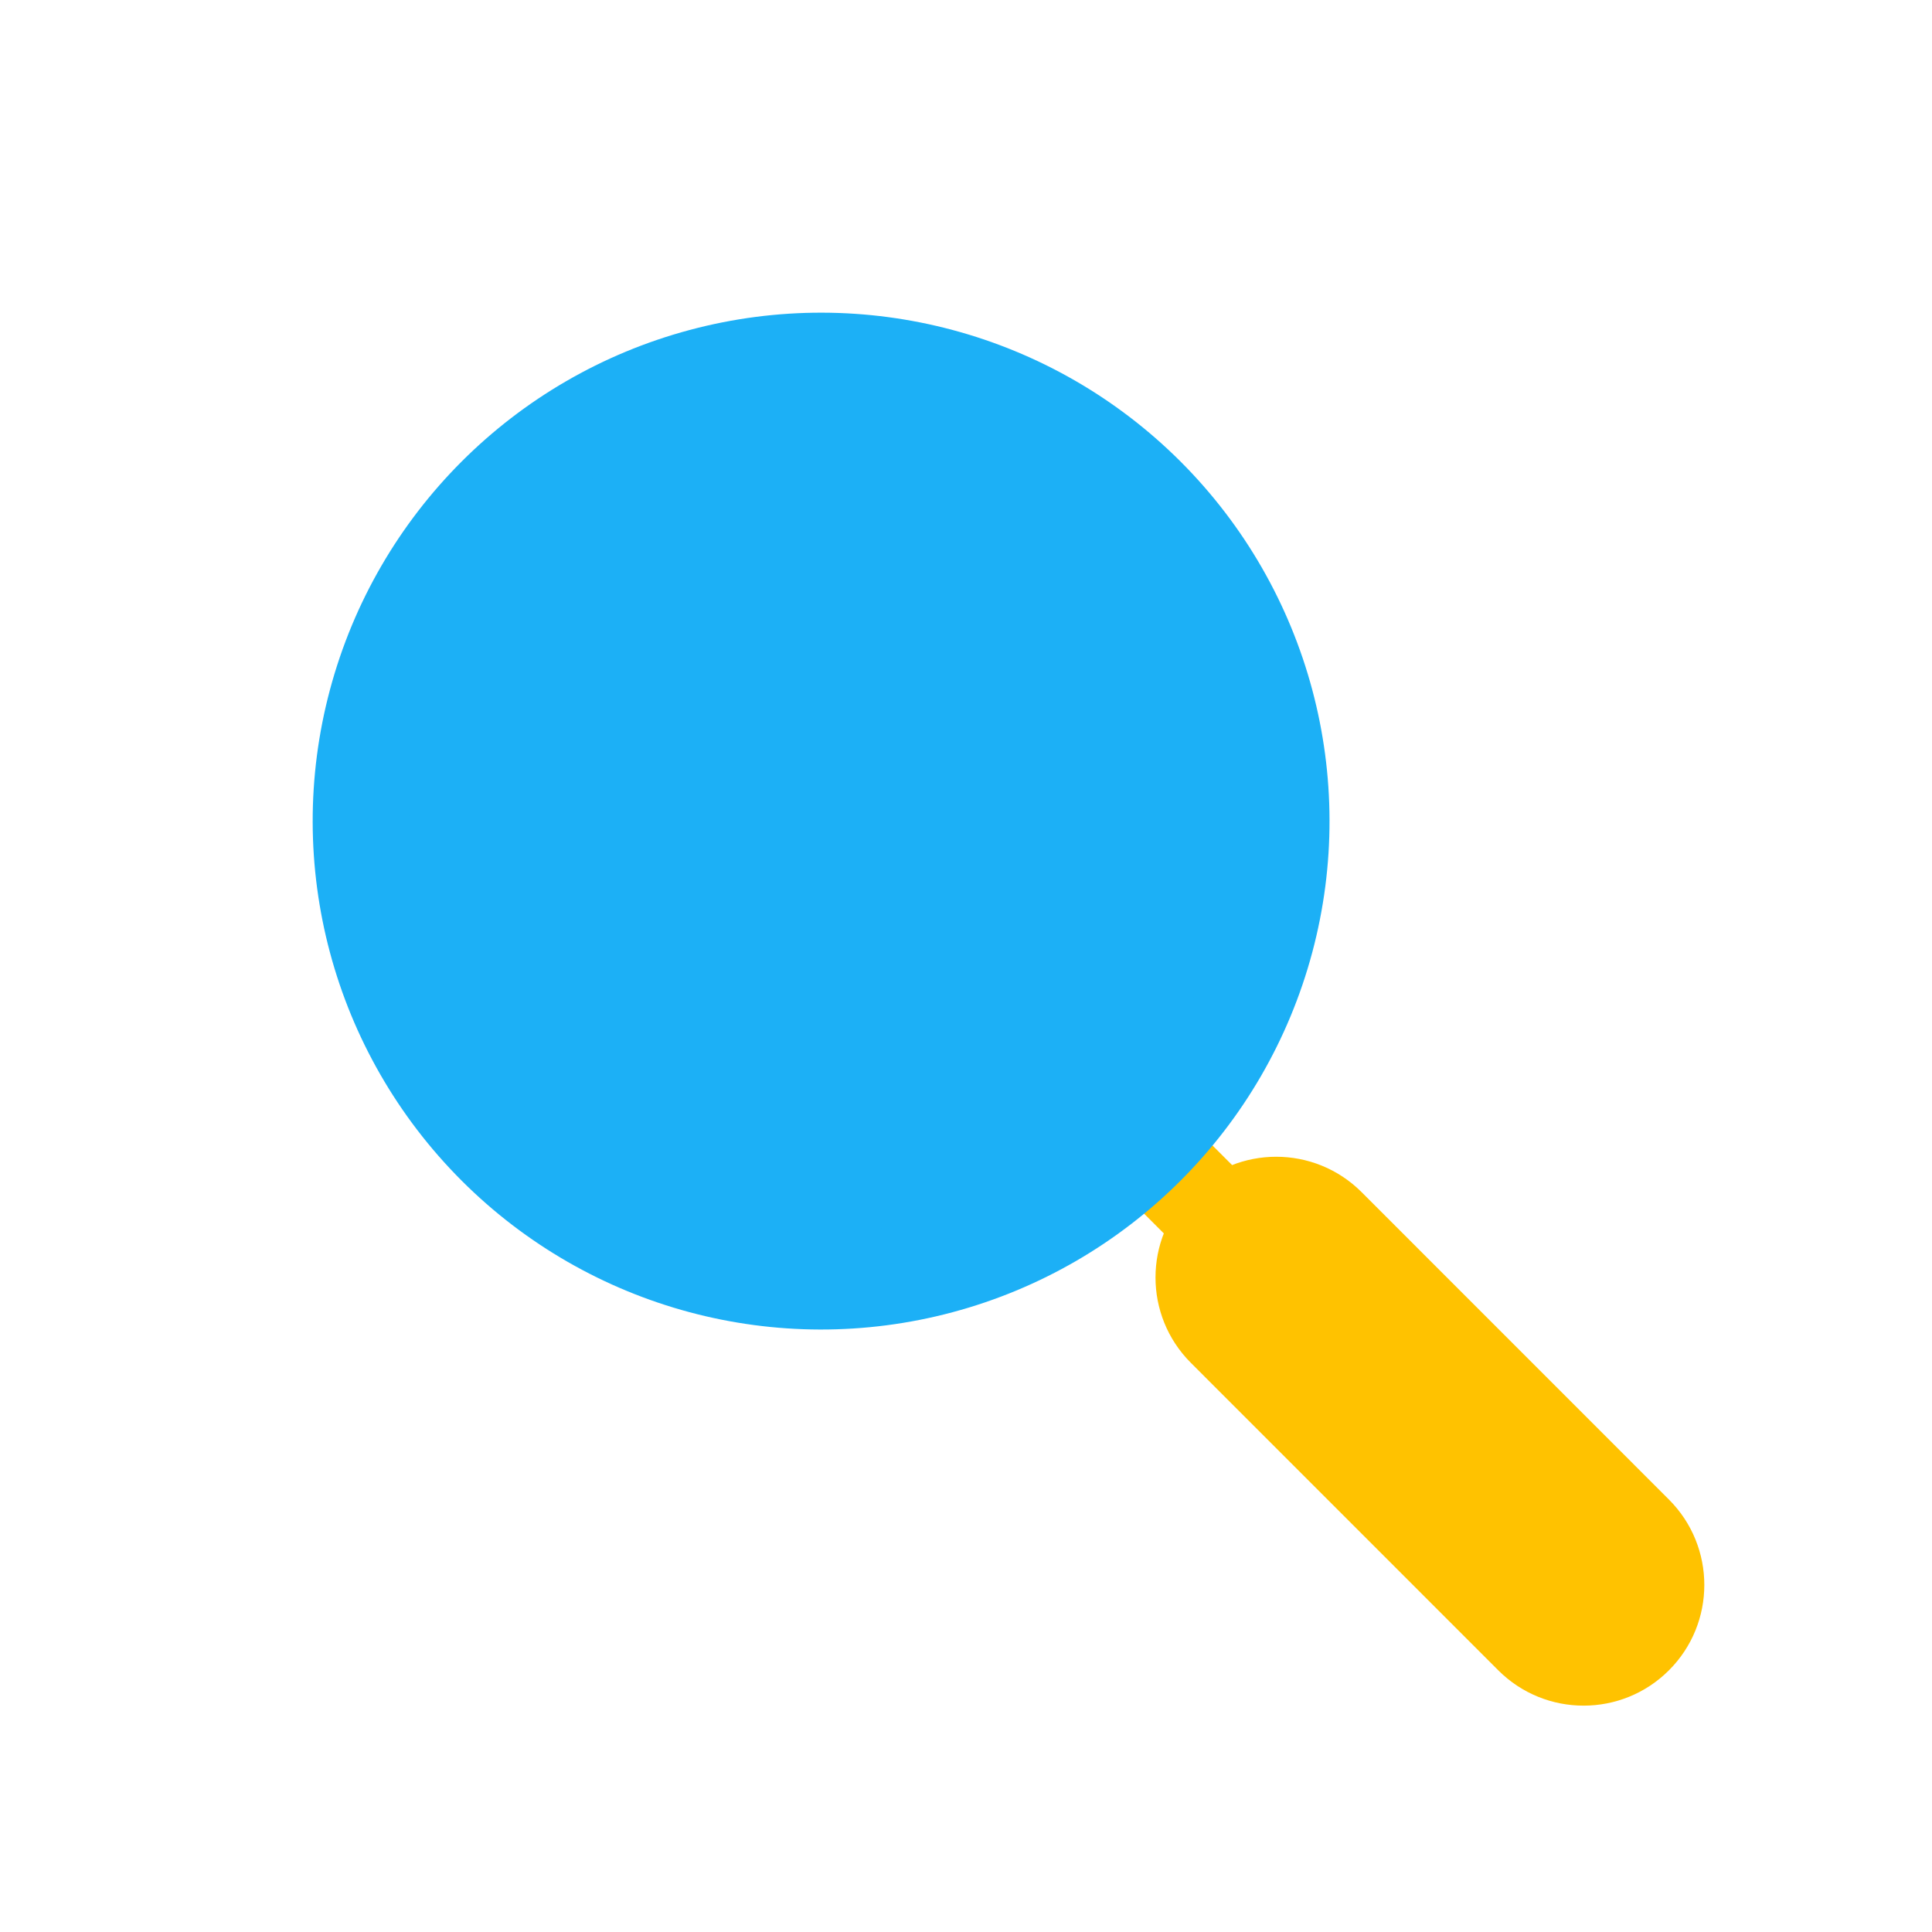
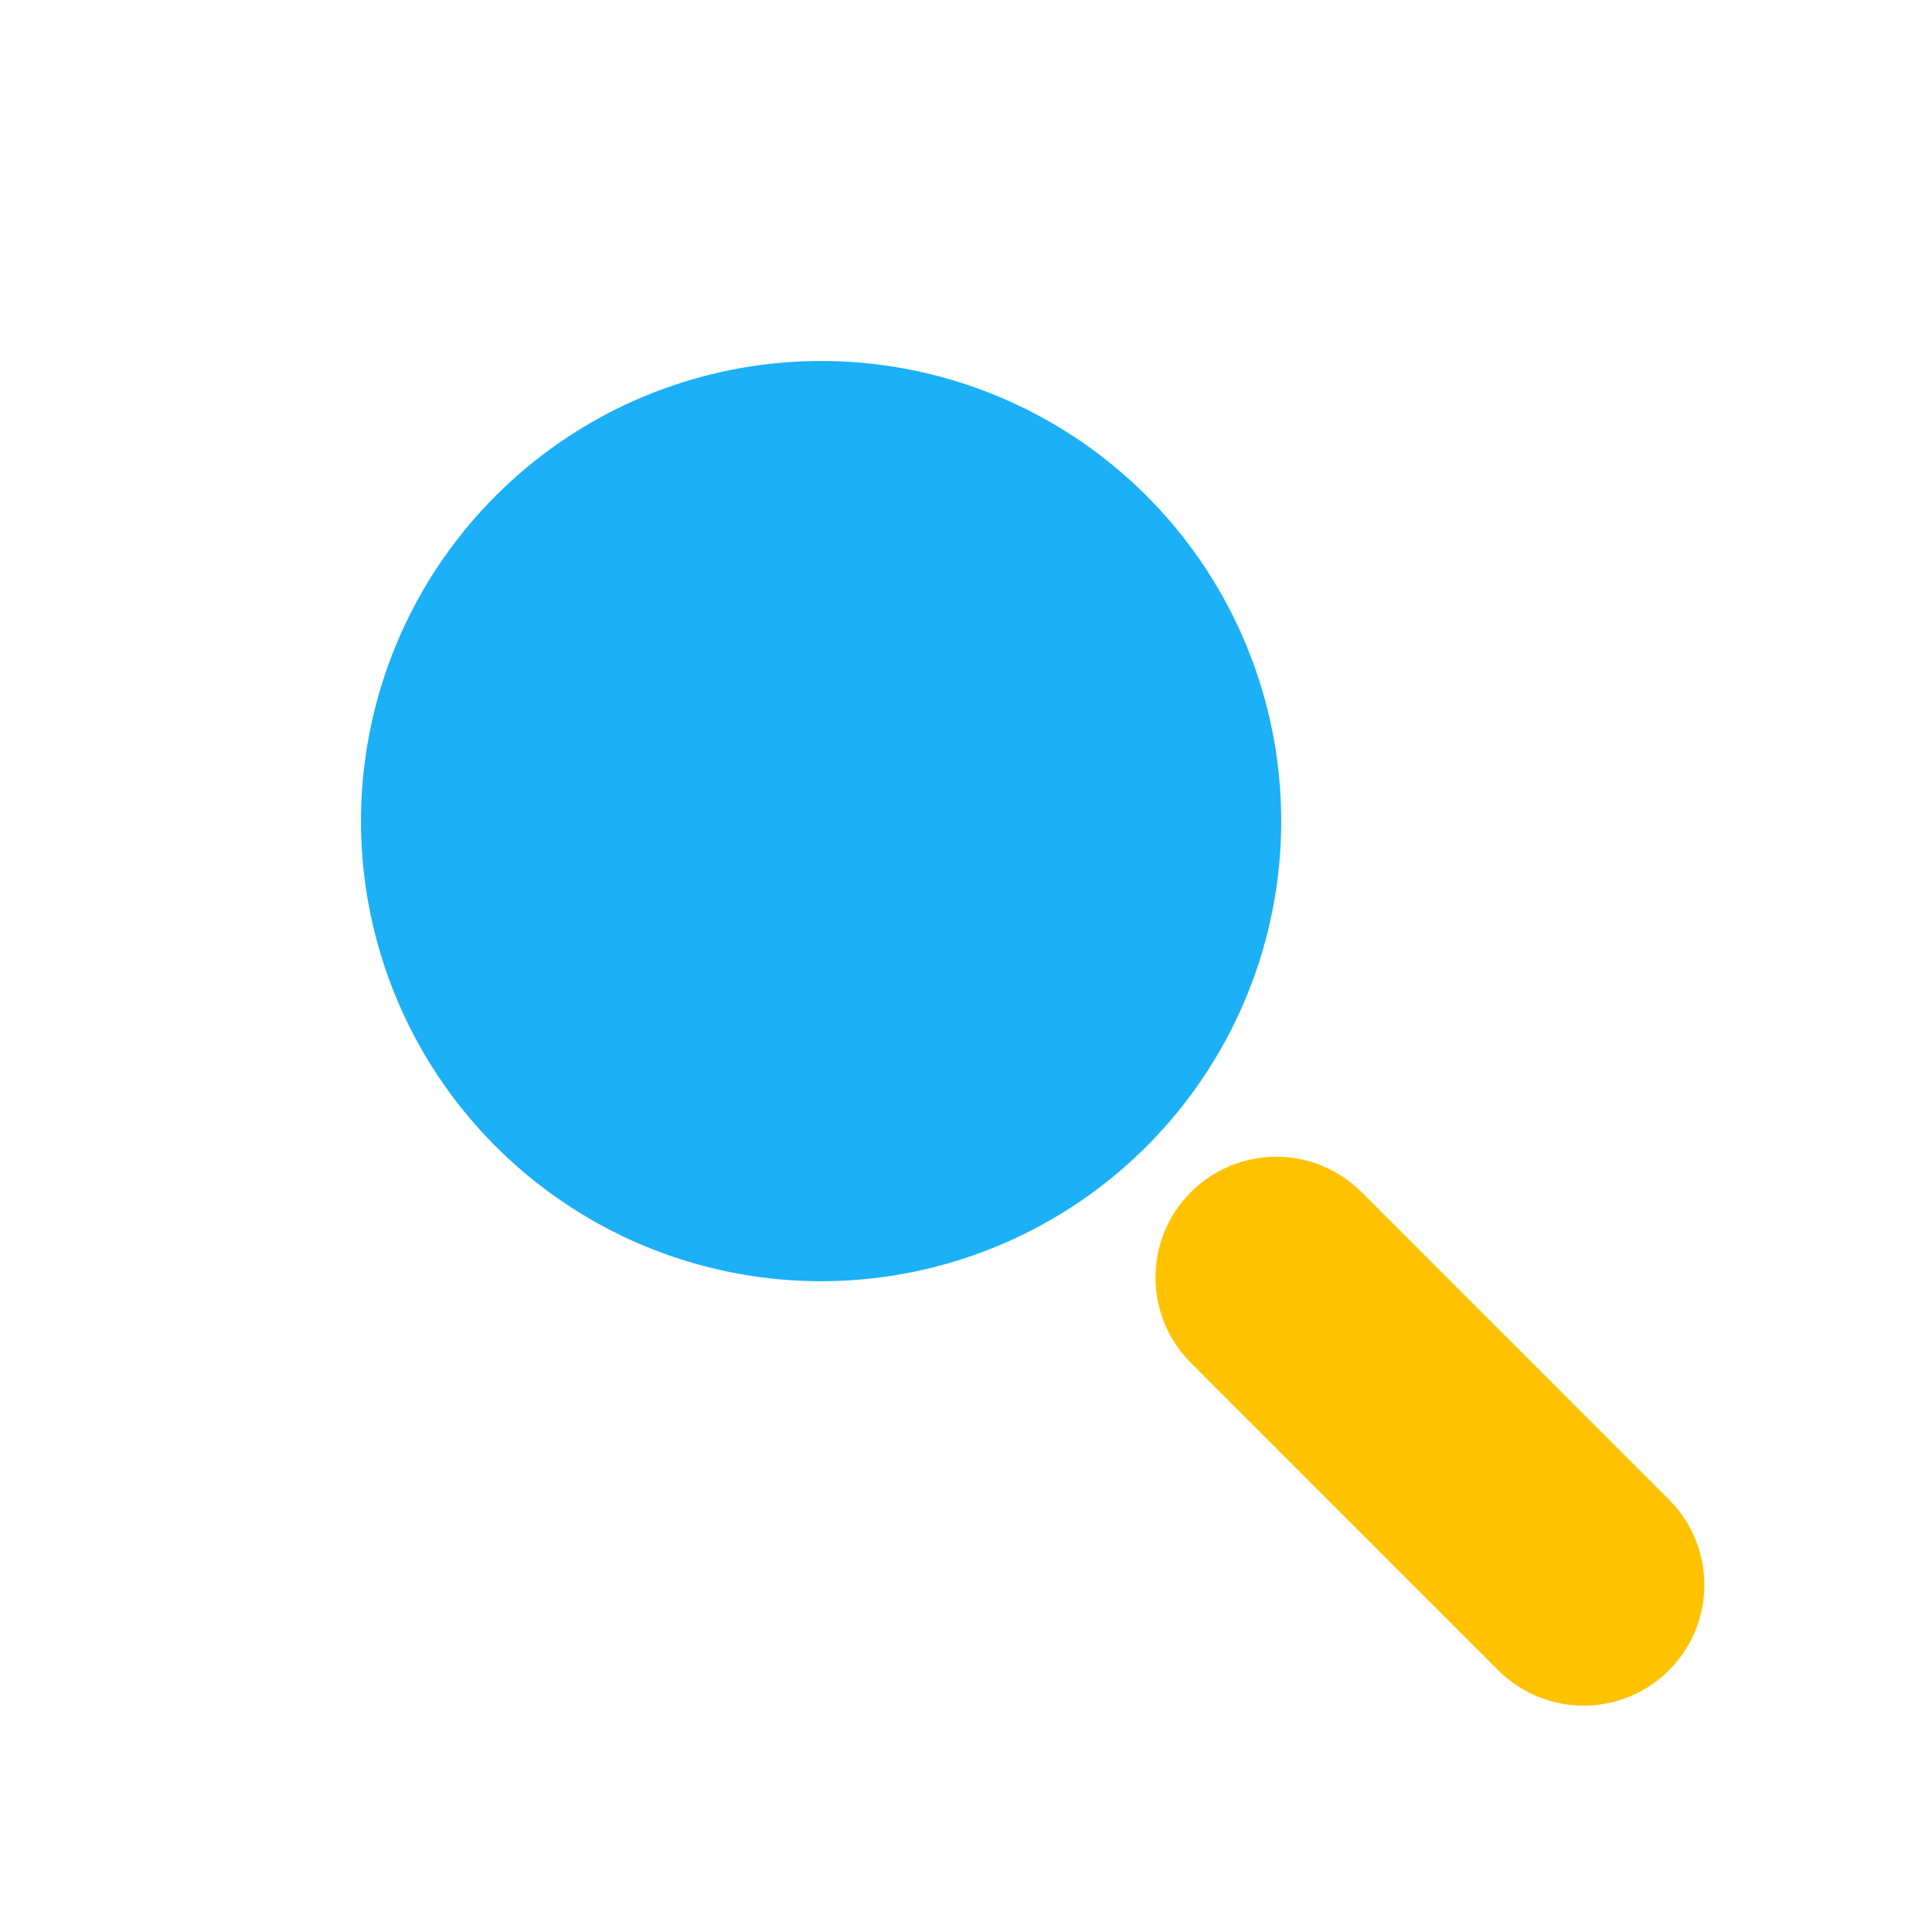
<svg viewBox="0 0 80 80" fill="none">
  <path fill-rule="evenodd" clip-rule="evenodd" d="M63.453 67.749L50.725 55.017C49.554 53.846 49.554 51.948 50.725 50.777C51.896 49.606 53.795 49.606 54.966 50.777L67.694 63.509C68.865 64.68 68.865 66.578 67.694 67.749C66.523 68.92 64.624 68.92 63.453 67.749Z" fill="#FFC200" class="fill-yellow" />
-   <path d="M50.725 55.017L52.139 53.603L50.725 55.017ZM63.453 67.749L64.868 66.335L63.453 67.749ZM50.725 50.777L49.311 49.363L49.311 49.363L50.725 50.777ZM54.966 50.777L53.551 52.191L53.551 52.191L54.966 50.777ZM67.694 63.509L69.109 62.095L69.109 62.095L67.694 63.509ZM67.694 67.749L69.108 69.163H69.108L67.694 67.749ZM49.31 52.191C50.091 52.973 51.358 52.973 52.139 52.191C52.92 51.41 52.92 50.144 52.139 49.363L49.31 52.191ZM48.859 46.084C48.078 45.303 46.812 45.303 46.031 46.084C45.25 46.865 45.25 48.131 46.031 48.912L48.859 46.084ZM49.31 56.431L62.039 69.163L64.868 66.335L52.139 53.603L49.31 56.431ZM49.311 49.363C47.359 51.314 47.359 54.479 49.31 56.431L52.139 53.603C51.749 53.213 51.749 52.581 52.139 52.191L49.311 49.363ZM56.38 49.363C54.428 47.411 51.263 47.41 49.311 49.363L52.139 52.191C52.529 51.801 53.161 51.801 53.551 52.191L56.38 49.363ZM69.109 62.095L56.38 49.363L53.551 52.191L66.28 64.923L69.109 62.095ZM69.108 69.163C71.06 67.211 71.06 64.047 69.109 62.095L66.28 64.923C66.67 65.313 66.67 65.945 66.28 66.335L69.108 69.163ZM62.039 69.163C63.991 71.115 67.156 71.115 69.108 69.163L66.28 66.335C65.89 66.725 65.258 66.725 64.868 66.335L62.039 69.163ZM52.139 49.363L48.859 46.084L46.031 48.912L49.31 52.191L52.139 49.363Z" fill="#FFC200" class="fill-yellow" />
-   <path d="M15.597 29.069C17.358 22.494 22.494 17.358 29.069 15.597C35.644 13.835 42.659 15.715 47.472 20.528C52.285 25.341 54.165 32.356 52.403 38.931C50.642 45.506 45.506 50.642 38.931 52.403C32.356 54.165 25.341 52.285 20.528 47.472C15.715 42.659 13.835 35.644 15.597 29.069Z" fill="#1CB0F6" stroke="#1CB0F6" stroke-width="4" stroke-linecap="round" stroke-linejoin="round" class="fill-blue stroke-blue" />
+   <path d="M50.725 55.017L52.139 53.603L52.139 53.603L50.725 55.017ZM63.453 67.749L64.868 66.335L63.453 67.749ZM54.966 50.777L53.551 52.191L53.551 52.191L54.966 50.777ZM67.694 63.509L69.109 62.095H69.109L67.694 63.509ZM67.694 67.749L69.108 69.163L69.108 69.163L67.694 67.749ZM49.31 56.431L62.039 69.163L64.868 66.335L52.139 53.603L49.31 56.431ZM49.311 49.363C47.359 51.315 47.359 54.479 49.31 56.431L52.139 53.603C51.749 53.213 51.749 52.581 52.139 52.191L49.311 49.363ZM56.38 49.363C54.428 47.411 51.263 47.41 49.311 49.363L52.139 52.191C52.529 51.801 53.161 51.801 53.551 52.191L56.38 49.363ZM69.109 62.095L56.38 49.363L53.551 52.191L66.28 64.923L69.109 62.095ZM69.108 69.163C71.06 67.212 71.06 64.047 69.109 62.095L66.28 64.923C66.67 65.313 66.67 65.945 66.28 66.335L69.108 69.163ZM62.039 69.163C63.991 71.115 67.156 71.115 69.108 69.163L66.28 66.335C65.89 66.725 65.258 66.725 64.868 66.335L62.039 69.163Z" fill="#FFC200" class="fill-yellow" />
+   <path d="M15.597 29.069C17.358 22.494 22.494 17.358 29.069 15.597C35.644 13.835 42.659 15.715 47.472 20.528C52.285 25.341 54.165 32.356 52.403 38.931C50.642 45.506 45.506 50.642 38.931 52.403C32.356 54.165 25.341 52.285 20.528 47.472C15.715 42.659 13.835 35.644 15.597 29.069Z" fill="#1CB0F6" class="fill-blue" />
</svg>
